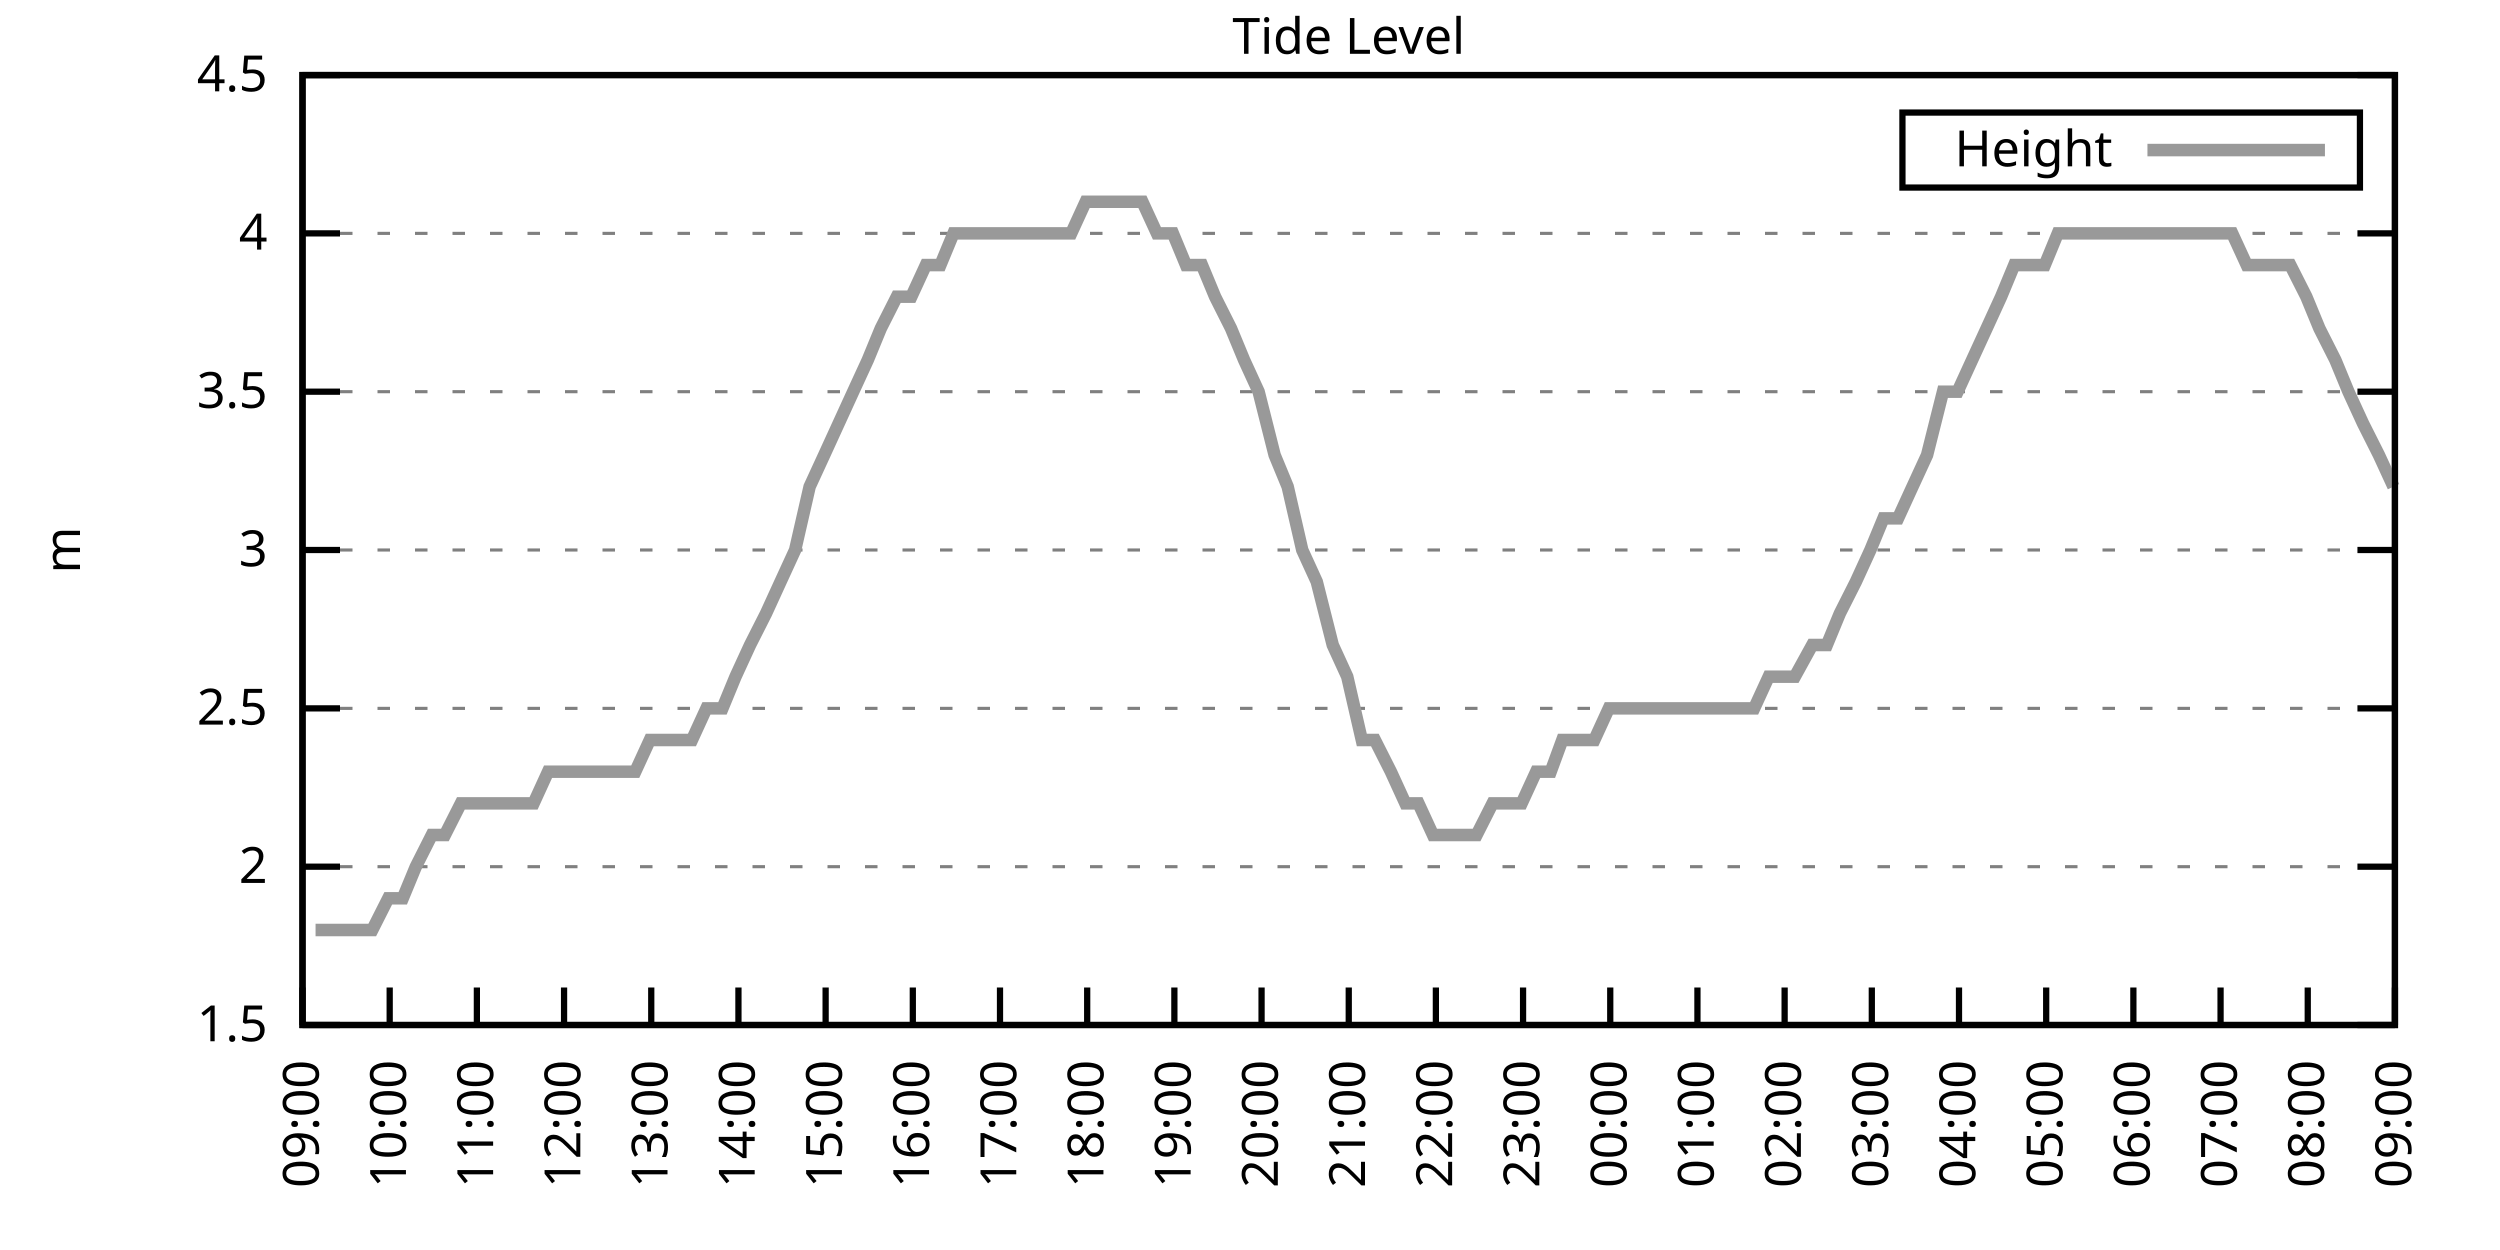
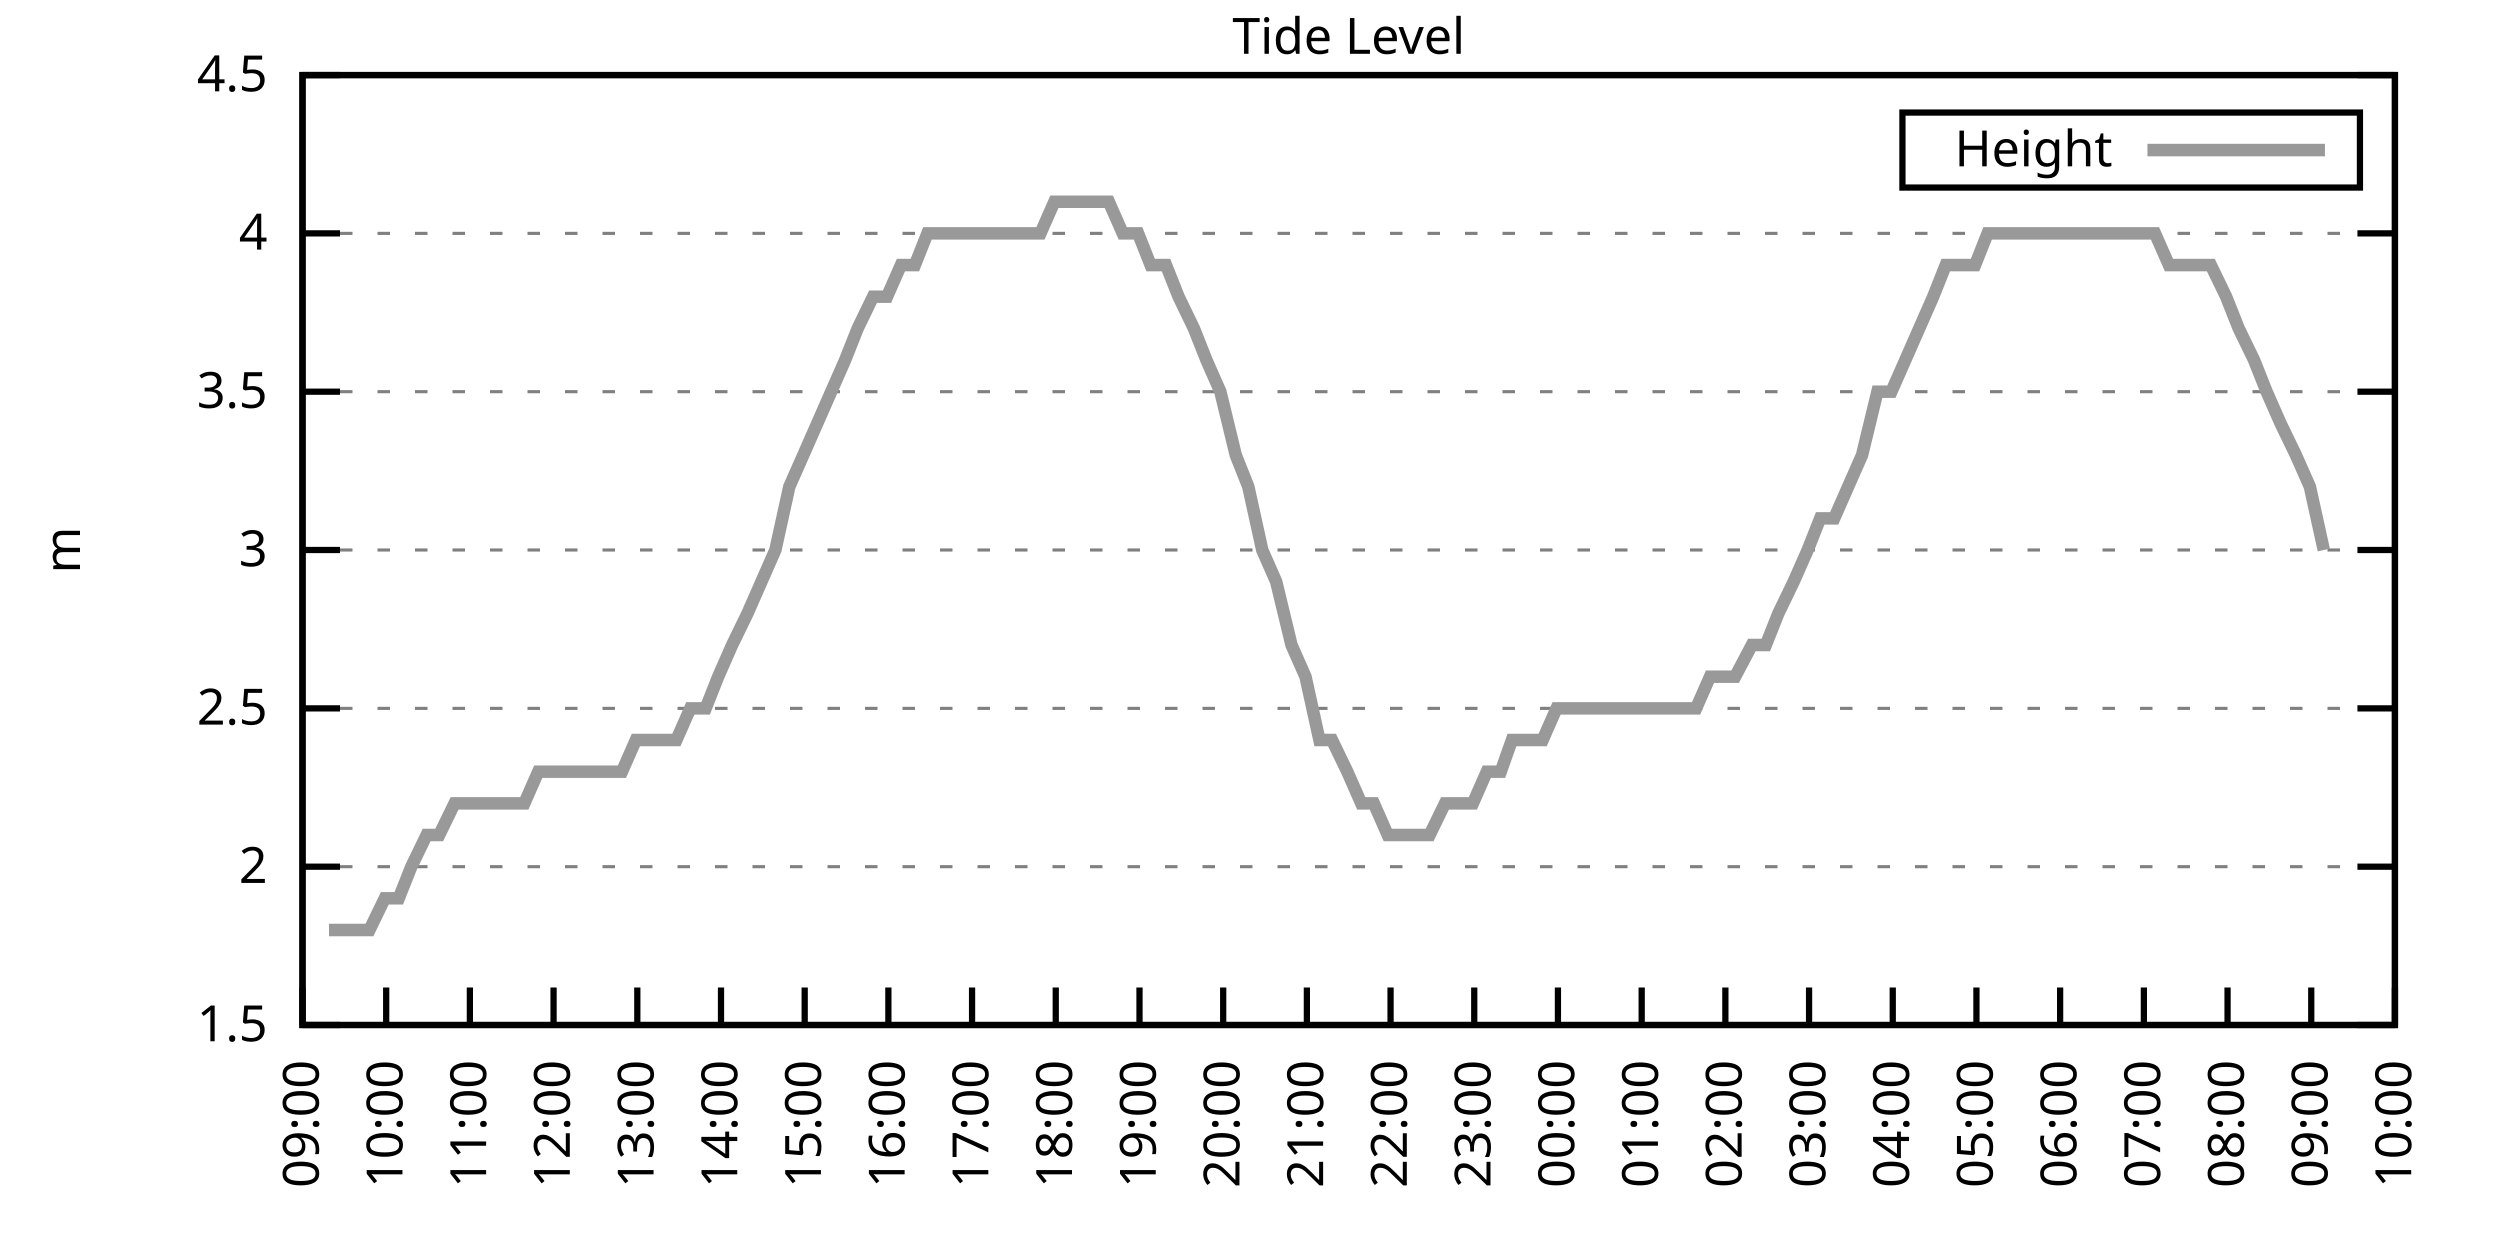
<svg xmlns="http://www.w3.org/2000/svg" xmlns:xlink="http://www.w3.org/1999/xlink" width="400" height="200" viewBox="0 0 400 200">
  <g id="gnuplot_canvas">
    <rect x="0" y="0" width="400" height="200" fill="none" />
    <defs>
      <circle id="gpDot" r="0.5" stroke-width="0.5" stroke="currentColor" />
      <path id="gpPt0" stroke-width="0.333" stroke="currentColor" d="M-1,0 h2 M0,-1 v2" />
      <path id="gpPt1" stroke-width="0.333" stroke="currentColor" d="M-1,-1 L1,1 M1,-1 L-1,1" />
      <path id="gpPt2" stroke-width="0.333" stroke="currentColor" d="M-1,0 L1,0 M0,-1 L0,1 M-1,-1 L1,1 M-1,1 L1,-1" />
      <rect id="gpPt3" stroke-width="0.333" stroke="currentColor" x="-1" y="-1" width="2" height="2" />
      <rect id="gpPt4" stroke-width="0.333" stroke="currentColor" fill="currentColor" x="-1" y="-1" width="2" height="2" />
      <circle id="gpPt5" stroke-width="0.333" stroke="currentColor" cx="0" cy="0" r="1" />
      <use xlink:href="#gpPt5" id="gpPt6" fill="currentColor" stroke="none" />
      <path id="gpPt7" stroke-width="0.333" stroke="currentColor" d="M0,-1.33 L-1.33,0.67 L1.33,0.67 z" />
      <use xlink:href="#gpPt7" id="gpPt8" fill="currentColor" stroke="none" />
      <use xlink:href="#gpPt7" id="gpPt9" stroke="currentColor" transform="rotate(180)" />
      <use xlink:href="#gpPt9" id="gpPt10" fill="currentColor" stroke="none" />
      <use xlink:href="#gpPt3" id="gpPt11" stroke="currentColor" transform="rotate(45)" />
      <use xlink:href="#gpPt11" id="gpPt12" fill="currentColor" stroke="none" />
      <path id="gpPt13" stroke-width="0.333" stroke="currentColor" d="M0,1.330 L1.265,0.411 L0.782,-1.067 L-0.782,-1.076 L-1.265,0.411 z" />
      <use xlink:href="#gpPt13" id="gpPt14" fill="currentColor" stroke="none" />
      <filter id="textbox" filterUnits="objectBoundingBox" x="0" y="0" height="1" width="1">
        <feFlood flood-color="white" flood-opacity="1" result="bgnd" />
        <feComposite in="SourceGraphic" in2="bgnd" operator="atop" />
      </filter>
      <filter id="greybox" filterUnits="objectBoundingBox" x="0" y="0" height="1" width="1">
        <feFlood flood-color="lightgrey" flood-opacity="1" result="grey" />
        <feComposite in="SourceGraphic" in2="grey" operator="atop" />
      </filter>
    </defs>
    <g fill="none" color="white" stroke="currentColor" stroke-width="1.00" stroke-linecap="butt" stroke-linejoin="miter">
</g>
    <g fill="none" color="black" stroke="currentColor" stroke-width="1.00" stroke-linecap="butt" stroke-linejoin="miter">
      <g stroke="none" shape-rendering="crispEdges">
        <polygon fill="rgb(255, 255, 255)" points="48.40,164.00 383.18,164.00 383.18,12.02 48.40,12.02 " />
      </g>
    </g>
    <g fill="none" color="black" stroke="currentColor" stroke-width="1.00" stroke-linecap="butt" stroke-linejoin="miter">
</g>
    <g fill="none" color="black" stroke="black" stroke-width="0.50" stroke-linecap="butt" stroke-linejoin="miter">
</g>
    <g fill="none" color="gray" stroke="currentColor" stroke-width="0.50" stroke-linecap="butt" stroke-linejoin="miter">
      <path stroke="gray" stroke-dasharray="2,4" class="gridline" d="M48.40,164.00 L383.19,164.00  " />
    </g>
    <g fill="none" color="gray" stroke="gray" stroke-width="1.00" stroke-linecap="butt" stroke-linejoin="miter">
</g>
    <g fill="none" color="black" stroke="currentColor" stroke-width="1.00" stroke-linecap="butt" stroke-linejoin="miter">
      <path stroke="black" d="M48.40,164.00 L54.40,164.00 M383.19,164.00 L377.19,164.00  " />
      <g transform="translate(42.80,166.60)" stroke="none" fill="black" font-family="Sans" font-size="8.00" text-anchor="end">
        <text>
          <tspan font-family="Sans"> 1.5</tspan>
        </text>
      </g>
    </g>
    <g fill="none" color="black" stroke="currentColor" stroke-width="1.00" stroke-linecap="butt" stroke-linejoin="miter">
</g>
    <g fill="none" color="black" stroke="black" stroke-width="0.50" stroke-linecap="butt" stroke-linejoin="miter">
</g>
    <g fill="none" color="gray" stroke="currentColor" stroke-width="0.50" stroke-linecap="butt" stroke-linejoin="miter">
      <path stroke="gray" stroke-dasharray="2,4" class="gridline" d="M48.40,138.67 L383.19,138.67  " />
    </g>
    <g fill="none" color="gray" stroke="gray" stroke-width="1.00" stroke-linecap="butt" stroke-linejoin="miter">
</g>
    <g fill="none" color="black" stroke="currentColor" stroke-width="1.00" stroke-linecap="butt" stroke-linejoin="miter">
      <path stroke="black" d="M48.40,138.67 L54.40,138.67 M383.19,138.67 L377.19,138.67  " />
      <g transform="translate(42.80,141.27)" stroke="none" fill="black" font-family="Sans" font-size="8.00" text-anchor="end">
        <text>
          <tspan font-family="Sans"> 2</tspan>
        </text>
      </g>
    </g>
    <g fill="none" color="black" stroke="currentColor" stroke-width="1.00" stroke-linecap="butt" stroke-linejoin="miter">
</g>
    <g fill="none" color="black" stroke="black" stroke-width="0.50" stroke-linecap="butt" stroke-linejoin="miter">
</g>
    <g fill="none" color="gray" stroke="currentColor" stroke-width="0.50" stroke-linecap="butt" stroke-linejoin="miter">
      <path stroke="gray" stroke-dasharray="2,4" class="gridline" d="M48.40,113.34 L383.19,113.34  " />
    </g>
    <g fill="none" color="gray" stroke="gray" stroke-width="1.00" stroke-linecap="butt" stroke-linejoin="miter">
</g>
    <g fill="none" color="black" stroke="currentColor" stroke-width="1.00" stroke-linecap="butt" stroke-linejoin="miter">
      <path stroke="black" d="M48.40,113.34 L54.40,113.34 M383.19,113.34 L377.19,113.34  " />
      <g transform="translate(42.80,115.94)" stroke="none" fill="black" font-family="Sans" font-size="8.00" text-anchor="end">
        <text>
          <tspan font-family="Sans"> 2.5</tspan>
        </text>
      </g>
    </g>
    <g fill="none" color="black" stroke="currentColor" stroke-width="1.00" stroke-linecap="butt" stroke-linejoin="miter">
</g>
    <g fill="none" color="black" stroke="black" stroke-width="0.50" stroke-linecap="butt" stroke-linejoin="miter">
</g>
    <g fill="none" color="gray" stroke="currentColor" stroke-width="0.50" stroke-linecap="butt" stroke-linejoin="miter">
      <path stroke="gray" stroke-dasharray="2,4" class="gridline" d="M48.40,88.00 L383.19,88.00  " />
    </g>
    <g fill="none" color="gray" stroke="gray" stroke-width="1.00" stroke-linecap="butt" stroke-linejoin="miter">
</g>
    <g fill="none" color="black" stroke="currentColor" stroke-width="1.00" stroke-linecap="butt" stroke-linejoin="miter">
      <path stroke="black" d="M48.40,88.00 L54.40,88.00 M383.19,88.00 L377.19,88.00  " />
      <g transform="translate(42.80,90.60)" stroke="none" fill="black" font-family="Sans" font-size="8.00" text-anchor="end">
        <text>
          <tspan font-family="Sans"> 3</tspan>
        </text>
      </g>
    </g>
    <g fill="none" color="black" stroke="currentColor" stroke-width="1.00" stroke-linecap="butt" stroke-linejoin="miter">
</g>
    <g fill="none" color="black" stroke="black" stroke-width="0.50" stroke-linecap="butt" stroke-linejoin="miter">
</g>
    <g fill="none" color="gray" stroke="currentColor" stroke-width="0.50" stroke-linecap="butt" stroke-linejoin="miter">
      <path stroke="gray" stroke-dasharray="2,4" class="gridline" d="M48.40,62.67 L383.19,62.67  " />
    </g>
    <g fill="none" color="gray" stroke="gray" stroke-width="1.00" stroke-linecap="butt" stroke-linejoin="miter">
</g>
    <g fill="none" color="black" stroke="currentColor" stroke-width="1.00" stroke-linecap="butt" stroke-linejoin="miter">
      <path stroke="black" d="M48.40,62.67 L54.40,62.67 M383.19,62.67 L377.19,62.67  " />
      <g transform="translate(42.80,65.27)" stroke="none" fill="black" font-family="Sans" font-size="8.00" text-anchor="end">
        <text>
          <tspan font-family="Sans"> 3.5</tspan>
        </text>
      </g>
    </g>
    <g fill="none" color="black" stroke="currentColor" stroke-width="1.00" stroke-linecap="butt" stroke-linejoin="miter">
</g>
    <g fill="none" color="black" stroke="black" stroke-width="0.50" stroke-linecap="butt" stroke-linejoin="miter">
</g>
    <g fill="none" color="gray" stroke="currentColor" stroke-width="0.50" stroke-linecap="butt" stroke-linejoin="miter">
      <path stroke="gray" stroke-dasharray="2,4" class="gridline" d="M48.40,37.34 L383.19,37.34  " />
    </g>
    <g fill="none" color="gray" stroke="gray" stroke-width="1.00" stroke-linecap="butt" stroke-linejoin="miter">
</g>
    <g fill="none" color="black" stroke="currentColor" stroke-width="1.00" stroke-linecap="butt" stroke-linejoin="miter">
      <path stroke="black" d="M48.40,37.34 L54.40,37.34 M383.19,37.34 L377.19,37.34  " />
      <g transform="translate(42.80,39.94)" stroke="none" fill="black" font-family="Sans" font-size="8.00" text-anchor="end">
        <text>
          <tspan font-family="Sans"> 4</tspan>
        </text>
      </g>
    </g>
    <g fill="none" color="black" stroke="currentColor" stroke-width="1.00" stroke-linecap="butt" stroke-linejoin="miter">
</g>
    <g fill="none" color="black" stroke="black" stroke-width="0.50" stroke-linecap="butt" stroke-linejoin="miter">
</g>
    <g fill="none" color="gray" stroke="currentColor" stroke-width="0.50" stroke-linecap="butt" stroke-linejoin="miter">
      <path stroke="gray" stroke-dasharray="2,4" class="gridline" d="M48.40,12.01 L383.19,12.01  " />
    </g>
    <g fill="none" color="gray" stroke="gray" stroke-width="1.00" stroke-linecap="butt" stroke-linejoin="miter">
</g>
    <g fill="none" color="black" stroke="currentColor" stroke-width="1.00" stroke-linecap="butt" stroke-linejoin="miter">
      <path stroke="black" d="M48.40,12.01 L54.40,12.01 M383.19,12.01 L377.19,12.01  " />
      <g transform="translate(42.80,14.61)" stroke="none" fill="black" font-family="Sans" font-size="8.00" text-anchor="end">
        <text>
          <tspan font-family="Sans"> 4.5</tspan>
        </text>
      </g>
    </g>
    <g fill="none" color="black" stroke="currentColor" stroke-width="1.00" stroke-linecap="butt" stroke-linejoin="miter">
      <path stroke="black" d="M48.40,164.00 L48.40,158.00  " />
      <g transform="translate(51.00,169.60) rotate(270.00)" stroke="none" fill="black" font-family="Sans" font-size="8.00" text-anchor="end">
        <text>
          <tspan font-family="Sans">09:00</tspan>
        </text>
      </g>
    </g>
    <g fill="none" color="black" stroke="currentColor" stroke-width="1.00" stroke-linecap="butt" stroke-linejoin="miter">
-       <path stroke="black" d="M62.35,164.00 L62.35,158.00  " />
-       <g transform="translate(64.95,169.60) rotate(270.00)" stroke="none" fill="black" font-family="Sans" font-size="8.00" text-anchor="end">
+       <path stroke="black" d="M61.79,164.00 L61.79,158.00  " />
+       <g transform="translate(64.39,169.60) rotate(270.00)" stroke="none" fill="black" font-family="Sans" font-size="8.00" text-anchor="end">
        <text>
          <tspan font-family="Sans">10:00</tspan>
        </text>
      </g>
    </g>
    <g fill="none" color="black" stroke="currentColor" stroke-width="1.00" stroke-linecap="butt" stroke-linejoin="miter">
-       <path stroke="black" d="M76.30,164.00 L76.30,158.00  " />
-       <g transform="translate(78.90,169.60) rotate(270.00)" stroke="none" fill="black" font-family="Sans" font-size="8.00" text-anchor="end">
+       <path stroke="black" d="M75.18,164.00 L75.18,158.00  " />
+       <g transform="translate(77.78,169.60) rotate(270.00)" stroke="none" fill="black" font-family="Sans" font-size="8.00" text-anchor="end">
        <text>
          <tspan font-family="Sans">11:00</tspan>
        </text>
      </g>
    </g>
    <g fill="none" color="black" stroke="currentColor" stroke-width="1.00" stroke-linecap="butt" stroke-linejoin="miter">
-       <path stroke="black" d="M90.25,164.00 L90.25,158.00  " />
-       <g transform="translate(92.85,169.60) rotate(270.00)" stroke="none" fill="black" font-family="Sans" font-size="8.00" text-anchor="end">
+       <path stroke="black" d="M88.57,164.00 L88.57,158.00  " />
+       <g transform="translate(91.17,169.60) rotate(270.00)" stroke="none" fill="black" font-family="Sans" font-size="8.00" text-anchor="end">
        <text>
          <tspan font-family="Sans">12:00</tspan>
        </text>
      </g>
    </g>
    <g fill="none" color="black" stroke="currentColor" stroke-width="1.00" stroke-linecap="butt" stroke-linejoin="miter">
-       <path stroke="black" d="M104.20,164.00 L104.20,158.00  " />
-       <g transform="translate(106.80,169.60) rotate(270.00)" stroke="none" fill="black" font-family="Sans" font-size="8.00" text-anchor="end">
+       <path stroke="black" d="M101.97,164.00 L101.97,158.00  " />
+       <g transform="translate(104.57,169.60) rotate(270.00)" stroke="none" fill="black" font-family="Sans" font-size="8.00" text-anchor="end">
        <text>
          <tspan font-family="Sans">13:00</tspan>
        </text>
      </g>
    </g>
    <g fill="none" color="black" stroke="currentColor" stroke-width="1.00" stroke-linecap="butt" stroke-linejoin="miter">
-       <path stroke="black" d="M118.15,164.00 L118.15,158.00  " />
-       <g transform="translate(120.75,169.60) rotate(270.00)" stroke="none" fill="black" font-family="Sans" font-size="8.00" text-anchor="end">
+       <path stroke="black" d="M115.36,164.00 L115.36,158.00  " />
+       <g transform="translate(117.96,169.60) rotate(270.00)" stroke="none" fill="black" font-family="Sans" font-size="8.00" text-anchor="end">
        <text>
          <tspan font-family="Sans">14:00</tspan>
        </text>
      </g>
    </g>
    <g fill="none" color="black" stroke="currentColor" stroke-width="1.00" stroke-linecap="butt" stroke-linejoin="miter">
-       <path stroke="black" d="M132.10,164.00 L132.10,158.00  " />
-       <g transform="translate(134.70,169.60) rotate(270.00)" stroke="none" fill="black" font-family="Sans" font-size="8.00" text-anchor="end">
+       <path stroke="black" d="M128.75,164.00 L128.75,158.00  " />
+       <g transform="translate(131.35,169.60) rotate(270.00)" stroke="none" fill="black" font-family="Sans" font-size="8.00" text-anchor="end">
        <text>
          <tspan font-family="Sans">15:00</tspan>
        </text>
      </g>
    </g>
    <g fill="none" color="black" stroke="currentColor" stroke-width="1.00" stroke-linecap="butt" stroke-linejoin="miter">
-       <path stroke="black" d="M146.05,164.00 L146.05,158.00  " />
-       <g transform="translate(148.65,169.60) rotate(270.00)" stroke="none" fill="black" font-family="Sans" font-size="8.00" text-anchor="end">
+       <path stroke="black" d="M142.14,164.00 L142.14,158.00  " />
+       <g transform="translate(144.74,169.60) rotate(270.00)" stroke="none" fill="black" font-family="Sans" font-size="8.00" text-anchor="end">
        <text>
          <tspan font-family="Sans">16:00</tspan>
        </text>
      </g>
    </g>
    <g fill="none" color="black" stroke="currentColor" stroke-width="1.00" stroke-linecap="butt" stroke-linejoin="miter">
-       <path stroke="black" d="M160.00,164.00 L160.00,158.00  " />
-       <g transform="translate(162.60,169.60) rotate(270.00)" stroke="none" fill="black" font-family="Sans" font-size="8.00" text-anchor="end">
+       <path stroke="black" d="M155.53,164.00 L155.53,158.00  " />
+       <g transform="translate(158.13,169.60) rotate(270.00)" stroke="none" fill="black" font-family="Sans" font-size="8.00" text-anchor="end">
        <text>
          <tspan font-family="Sans">17:00</tspan>
        </text>
      </g>
    </g>
    <g fill="none" color="black" stroke="currentColor" stroke-width="1.00" stroke-linecap="butt" stroke-linejoin="miter">
-       <path stroke="black" d="M173.95,164.00 L173.95,158.00  " />
-       <g transform="translate(176.55,169.60) rotate(270.00)" stroke="none" fill="black" font-family="Sans" font-size="8.00" text-anchor="end">
+       <path stroke="black" d="M168.92,164.00 L168.92,158.00  " />
+       <g transform="translate(171.52,169.60) rotate(270.00)" stroke="none" fill="black" font-family="Sans" font-size="8.00" text-anchor="end">
        <text>
          <tspan font-family="Sans">18:00</tspan>
        </text>
      </g>
    </g>
    <g fill="none" color="black" stroke="currentColor" stroke-width="1.00" stroke-linecap="butt" stroke-linejoin="miter">
-       <path stroke="black" d="M187.90,164.00 L187.90,158.00  " />
-       <g transform="translate(190.50,169.60) rotate(270.00)" stroke="none" fill="black" font-family="Sans" font-size="8.00" text-anchor="end">
+       <path stroke="black" d="M182.32,164.00 L182.32,158.00  " />
+       <g transform="translate(184.92,169.60) rotate(270.00)" stroke="none" fill="black" font-family="Sans" font-size="8.00" text-anchor="end">
        <text>
          <tspan font-family="Sans">19:00</tspan>
        </text>
      </g>
    </g>
    <g fill="none" color="black" stroke="currentColor" stroke-width="1.00" stroke-linecap="butt" stroke-linejoin="miter">
-       <path stroke="black" d="M201.85,164.00 L201.85,158.00  " />
-       <g transform="translate(204.45,169.60) rotate(270.00)" stroke="none" fill="black" font-family="Sans" font-size="8.00" text-anchor="end">
+       <path stroke="black" d="M195.71,164.00 L195.71,158.00  " />
+       <g transform="translate(198.31,169.60) rotate(270.00)" stroke="none" fill="black" font-family="Sans" font-size="8.00" text-anchor="end">
        <text>
          <tspan font-family="Sans">20:00</tspan>
        </text>
      </g>
    </g>
    <g fill="none" color="black" stroke="currentColor" stroke-width="1.00" stroke-linecap="butt" stroke-linejoin="miter">
-       <path stroke="black" d="M215.80,164.00 L215.80,158.00  " />
-       <g transform="translate(218.40,169.60) rotate(270.00)" stroke="none" fill="black" font-family="Sans" font-size="8.00" text-anchor="end">
+       <path stroke="black" d="M209.10,164.00 L209.10,158.00  " />
+       <g transform="translate(211.70,169.60) rotate(270.00)" stroke="none" fill="black" font-family="Sans" font-size="8.00" text-anchor="end">
        <text>
          <tspan font-family="Sans">21:00</tspan>
        </text>
      </g>
    </g>
    <g fill="none" color="black" stroke="currentColor" stroke-width="1.00" stroke-linecap="butt" stroke-linejoin="miter">
-       <path stroke="black" d="M229.74,164.00 L229.74,158.00  " />
-       <g transform="translate(232.34,169.60) rotate(270.00)" stroke="none" fill="black" font-family="Sans" font-size="8.00" text-anchor="end">
+       <path stroke="black" d="M222.49,164.00 L222.49,158.00  " />
+       <g transform="translate(225.09,169.60) rotate(270.00)" stroke="none" fill="black" font-family="Sans" font-size="8.00" text-anchor="end">
        <text>
          <tspan font-family="Sans">22:00</tspan>
        </text>
      </g>
    </g>
    <g fill="none" color="black" stroke="currentColor" stroke-width="1.00" stroke-linecap="butt" stroke-linejoin="miter">
-       <path stroke="black" d="M243.69,164.00 L243.69,158.00  " />
-       <g transform="translate(246.29,169.60) rotate(270.00)" stroke="none" fill="black" font-family="Sans" font-size="8.00" text-anchor="end">
+       <path stroke="black" d="M235.88,164.00 L235.88,158.00  " />
+       <g transform="translate(238.48,169.60) rotate(270.00)" stroke="none" fill="black" font-family="Sans" font-size="8.00" text-anchor="end">
        <text>
          <tspan font-family="Sans">23:00</tspan>
        </text>
      </g>
    </g>
    <g fill="none" color="black" stroke="currentColor" stroke-width="1.00" stroke-linecap="butt" stroke-linejoin="miter">
-       <path stroke="black" d="M257.64,164.00 L257.64,158.00  " />
-       <g transform="translate(260.24,169.60) rotate(270.00)" stroke="none" fill="black" font-family="Sans" font-size="8.00" text-anchor="end">
+       <path stroke="black" d="M249.27,164.00 L249.27,158.00  " />
+       <g transform="translate(251.87,169.60) rotate(270.00)" stroke="none" fill="black" font-family="Sans" font-size="8.00" text-anchor="end">
        <text>
          <tspan font-family="Sans">00:00</tspan>
        </text>
      </g>
    </g>
    <g fill="none" color="black" stroke="currentColor" stroke-width="1.00" stroke-linecap="butt" stroke-linejoin="miter">
-       <path stroke="black" d="M271.59,164.00 L271.59,158.00  " />
-       <g transform="translate(274.19,169.60) rotate(270.00)" stroke="none" fill="black" font-family="Sans" font-size="8.00" text-anchor="end">
+       <path stroke="black" d="M262.67,164.00 L262.67,158.00  " />
+       <g transform="translate(265.27,169.60) rotate(270.00)" stroke="none" fill="black" font-family="Sans" font-size="8.00" text-anchor="end">
        <text>
          <tspan font-family="Sans">01:00</tspan>
        </text>
      </g>
    </g>
    <g fill="none" color="black" stroke="currentColor" stroke-width="1.00" stroke-linecap="butt" stroke-linejoin="miter">
-       <path stroke="black" d="M285.54,164.00 L285.54,158.00  " />
-       <g transform="translate(288.14,169.60) rotate(270.00)" stroke="none" fill="black" font-family="Sans" font-size="8.00" text-anchor="end">
+       <path stroke="black" d="M276.06,164.00 L276.06,158.00  " />
+       <g transform="translate(278.66,169.60) rotate(270.00)" stroke="none" fill="black" font-family="Sans" font-size="8.00" text-anchor="end">
        <text>
          <tspan font-family="Sans">02:00</tspan>
        </text>
      </g>
    </g>
    <g fill="none" color="black" stroke="currentColor" stroke-width="1.00" stroke-linecap="butt" stroke-linejoin="miter">
-       <path stroke="black" d="M299.49,164.00 L299.49,158.00  " />
-       <g transform="translate(302.09,169.60) rotate(270.00)" stroke="none" fill="black" font-family="Sans" font-size="8.00" text-anchor="end">
+       <path stroke="black" d="M289.45,164.00 L289.45,158.00  " />
+       <g transform="translate(292.05,169.60) rotate(270.00)" stroke="none" fill="black" font-family="Sans" font-size="8.00" text-anchor="end">
        <text>
          <tspan font-family="Sans">03:00</tspan>
        </text>
      </g>
    </g>
    <g fill="none" color="black" stroke="currentColor" stroke-width="1.00" stroke-linecap="butt" stroke-linejoin="miter">
-       <path stroke="black" d="M313.44,164.00 L313.44,158.00  " />
-       <g transform="translate(316.04,169.60) rotate(270.00)" stroke="none" fill="black" font-family="Sans" font-size="8.00" text-anchor="end">
+       <path stroke="black" d="M302.84,164.00 L302.84,158.00  " />
+       <g transform="translate(305.44,169.60) rotate(270.00)" stroke="none" fill="black" font-family="Sans" font-size="8.00" text-anchor="end">
        <text>
          <tspan font-family="Sans">04:00</tspan>
        </text>
      </g>
    </g>
    <g fill="none" color="black" stroke="currentColor" stroke-width="1.00" stroke-linecap="butt" stroke-linejoin="miter">
-       <path stroke="black" d="M327.39,164.00 L327.39,158.00  " />
-       <g transform="translate(329.99,169.60) rotate(270.00)" stroke="none" fill="black" font-family="Sans" font-size="8.00" text-anchor="end">
+       <path stroke="black" d="M316.23,164.00 L316.23,158.00  " />
+       <g transform="translate(318.83,169.60) rotate(270.00)" stroke="none" fill="black" font-family="Sans" font-size="8.00" text-anchor="end">
        <text>
          <tspan font-family="Sans">05:00</tspan>
        </text>
      </g>
    </g>
    <g fill="none" color="black" stroke="currentColor" stroke-width="1.00" stroke-linecap="butt" stroke-linejoin="miter">
-       <path stroke="black" d="M341.34,164.00 L341.34,158.00  " />
-       <g transform="translate(343.94,169.60) rotate(270.00)" stroke="none" fill="black" font-family="Sans" font-size="8.00" text-anchor="end">
+       <path stroke="black" d="M329.62,164.00 L329.62,158.00  " />
+       <g transform="translate(332.22,169.60) rotate(270.00)" stroke="none" fill="black" font-family="Sans" font-size="8.00" text-anchor="end">
        <text>
          <tspan font-family="Sans">06:00</tspan>
        </text>
      </g>
    </g>
    <g fill="none" color="black" stroke="currentColor" stroke-width="1.00" stroke-linecap="butt" stroke-linejoin="miter">
-       <path stroke="black" d="M355.29,164.00 L355.29,158.00  " />
-       <g transform="translate(357.89,169.60) rotate(270.00)" stroke="none" fill="black" font-family="Sans" font-size="8.00" text-anchor="end">
+       <path stroke="black" d="M343.02,164.00 L343.02,158.00  " />
+       <g transform="translate(345.62,169.60) rotate(270.00)" stroke="none" fill="black" font-family="Sans" font-size="8.00" text-anchor="end">
        <text>
          <tspan font-family="Sans">07:00</tspan>
        </text>
      </g>
    </g>
    <g fill="none" color="black" stroke="currentColor" stroke-width="1.00" stroke-linecap="butt" stroke-linejoin="miter">
-       <path stroke="black" d="M369.24,164.00 L369.24,158.00  " />
-       <g transform="translate(371.84,169.60) rotate(270.00)" stroke="none" fill="black" font-family="Sans" font-size="8.00" text-anchor="end">
+       <path stroke="black" d="M356.41,164.00 L356.41,158.00  " />
+       <g transform="translate(359.01,169.60) rotate(270.00)" stroke="none" fill="black" font-family="Sans" font-size="8.00" text-anchor="end">
        <text>
          <tspan font-family="Sans">08:00</tspan>
+         </text>
+       </g>
+     </g>
+     <g fill="none" color="black" stroke="currentColor" stroke-width="1.00" stroke-linecap="butt" stroke-linejoin="miter">
+       <path stroke="black" d="M369.80,164.00 L369.80,158.00  " />
+       <g transform="translate(372.40,169.60) rotate(270.00)" stroke="none" fill="black" font-family="Sans" font-size="8.00" text-anchor="end">
+         <text>
+           <tspan font-family="Sans">09:00</tspan>
        </text>
      </g>
    </g>
    <g fill="none" color="black" stroke="currentColor" stroke-width="1.00" stroke-linecap="butt" stroke-linejoin="miter">
      <path stroke="black" d="M383.19,164.00 L383.19,158.00  " />
      <g transform="translate(385.79,169.60) rotate(270.00)" stroke="none" fill="black" font-family="Sans" font-size="8.00" text-anchor="end">
        <text>
-           <tspan font-family="Sans">09:00</tspan>
+           <tspan font-family="Sans">10:00</tspan>
        </text>
      </g>
    </g>
    <g fill="none" color="black" stroke="currentColor" stroke-width="1.00" stroke-linecap="butt" stroke-linejoin="miter">
</g>
    <g fill="none" color="black" stroke="currentColor" stroke-width="1.00" stroke-linecap="butt" stroke-linejoin="miter">
      <path stroke="black" d="M48.40,12.01 L48.40,164.00 L383.19,164.00 L383.19,12.01 L48.40,12.01 Z  " />
    </g>
    <g fill="none" color="black" stroke="currentColor" stroke-width="1.00" stroke-linecap="butt" stroke-linejoin="miter">
</g>
    <g fill="none" color="black" stroke="currentColor" stroke-width="1.00" stroke-linecap="butt" stroke-linejoin="miter">
      <path stroke="black" d="M304.39,30.01 L304.39,18.01 L377.59,18.01 L377.59,30.01 L304.39,30.01 Z  " />
    </g>
    <g id="Tide_level_plot_1">
      <g fill="none" color="white" stroke="black" stroke-width="2.00" stroke-linecap="butt" stroke-linejoin="miter">
</g>
      <g fill="none" color="black" stroke="currentColor" stroke-width="2.00" stroke-linecap="butt" stroke-linejoin="miter">
        <g transform="translate(337.99,26.61)" stroke="none" fill="black" font-family="Sans" font-size="8.00" text-anchor="end">
          <text>
            <tspan font-family="Sans">Height</tspan>
          </text>
        </g>
      </g>
      <g fill="none" color="black" stroke="currentColor" stroke-width="2.00" stroke-linecap="butt" stroke-linejoin="miter">
-         <path stroke="rgb(153, 153, 153)" d="M343.59,24.01 L371.99,24.01 M50.49,148.80 L52.82,148.80 L54.91,148.80 L57.47,148.80 L59.56,148.80 L62.12,143.73   L64.44,143.73 L66.53,138.67 L69.09,133.60 L71.18,133.60 L73.74,128.54 L76.07,128.54 L78.39,128.54 L80.72,128.54   L83.04,128.54 L85.37,128.54 L87.69,123.47 L90.02,123.47 L92.11,123.47 L94.67,123.47 L96.99,123.47 L99.08,123.47   L101.64,123.47 L103.97,118.40 L106.29,118.40 L108.62,118.40 L110.71,118.40 L113.03,113.34 L115.59,113.34 L117.68,108.27   L120.01,103.20 L122.57,98.14 L124.89,93.07 L127.22,88.00 L129.54,77.87 L131.87,72.81 L134.19,67.74 L136.51,62.67   L138.84,57.61 L140.93,52.54 L143.49,47.47 L145.81,47.47 L148.14,42.41 L150.46,42.41 L152.56,37.34 L155.11,37.34   L157.21,37.34 L159.76,37.34 L162.09,37.34 L164.41,37.34 L166.51,37.34 L169.06,37.34 L171.39,37.34 L173.71,32.28   L175.81,32.28 L178.13,32.28 L180.69,32.28 L182.78,32.28 L185.11,37.34 L187.66,37.34 L189.76,42.41 L192.31,42.41   L194.41,47.47 L196.96,52.54 L199.06,57.61 L201.38,62.67 L203.94,72.81 L206.03,77.87 L208.36,88.00 L210.68,93.07   L213.24,103.20 L215.56,108.27 L217.89,118.40 L219.98,118.40 L222.54,123.47 L224.86,128.54 L226.95,128.54 L229.28,133.60   L231.84,133.60 L234.16,133.60 L236.25,133.60 L238.81,128.54 L241.14,128.54 L243.46,128.54 L245.79,123.47 L248.11,123.47   L249.97,118.40 L252.76,118.40 L255.09,118.40 L257.41,113.34 L259.74,113.34 L262.06,113.34 L264.39,113.34 L266.48,113.34   L269.04,113.34 L271.36,113.34 L273.22,113.34 L276.01,113.34 L278.34,113.34 L280.66,113.34 L282.99,108.27 L285.31,108.27   L287.17,108.27 L289.96,103.20 L292.29,103.20 L294.38,98.14 L296.94,93.07 L299.26,88.00 L301.35,82.94 L303.68,82.94   L306.00,77.87 L308.33,72.81 L310.88,62.67 L313.21,62.67 L315.53,57.61 L317.86,52.54 L320.18,47.47 L322.28,42.41   L324.83,42.41 L327.16,42.41 L329.25,37.34 L331.81,37.34 L334.13,37.34 L336.46,37.34 L338.78,37.34 L340.88,37.34   L343.20,37.34 L345.53,37.34 L348.08,37.34 L350.18,37.34 L352.73,37.34 L354.83,37.34 L357.15,37.34 L359.48,42.41   L361.80,42.41 L364.13,42.41 L366.45,42.41 L369.01,47.47 L371.10,52.54 L373.66,57.61 L375.75,62.67 L378.08,67.74   L380.63,72.81 L382.96,77.87  " />
+         <path stroke="rgb(153, 153, 153)" d="M343.59,24.01 L371.99,24.01 M52.64,148.80 L54.65,148.80 L57.10,148.80 L59.11,148.80 L61.57,143.73 L63.80,143.73   L65.81,138.67 L68.26,133.60 L70.27,133.60 L72.73,128.54 L74.96,128.54 L77.19,128.54 L79.42,128.54 L81.66,128.54   L83.89,128.54 L86.12,123.47 L88.35,123.47 L90.36,123.47 L92.82,123.47 L95.05,123.47 L97.06,123.47 L99.51,123.47   L101.74,118.40 L103.98,118.40 L106.21,118.40 L108.22,118.40 L110.45,113.34 L112.90,113.34 L114.91,108.27 L117.14,103.20   L119.60,98.14 L121.83,93.07 L124.06,88.00 L126.29,77.87 L128.53,72.81 L130.76,67.74 L132.99,62.67 L135.22,57.61   L137.23,52.54 L139.69,47.47 L141.92,47.47 L144.15,42.41 L146.38,42.41 L148.39,37.34 L150.85,37.34 L152.85,37.34   L155.31,37.34 L157.54,37.34 L159.77,37.34 L161.78,37.34 L164.24,37.34 L166.47,37.34 L168.70,32.28 L170.71,32.28   L172.94,32.28 L175.40,32.28 L177.41,32.28 L179.64,37.34 L182.09,37.34 L184.10,42.41 L186.56,42.41 L188.57,47.47   L191.02,52.54 L193.03,57.61 L195.26,62.67 L197.72,72.81 L199.73,77.87 L201.96,88.00 L204.19,93.07 L206.64,103.20   L208.88,108.27 L211.11,118.40 L213.12,118.40 L215.57,123.47 L217.80,128.54 L219.81,128.54 L222.04,133.60 L224.50,133.60   L226.73,133.60 L228.74,133.60 L231.20,128.54 L233.43,128.54 L235.66,128.54 L237.89,123.47 L240.12,123.47 L241.91,118.40   L244.59,118.40 L246.82,118.40 L249.05,113.34 L251.28,113.34 L253.51,113.34 L255.75,113.34 L257.76,113.34 L260.21,113.34   L262.44,113.34 L264.23,113.34 L266.91,113.34 L269.14,113.34 L271.37,113.34 L273.60,108.27 L275.83,108.27 L277.62,108.27   L280.30,103.20 L282.53,103.20 L284.54,98.14 L286.99,93.07 L289.23,88.00 L291.23,82.94 L293.47,82.94 L295.70,77.87   L297.93,72.81 L300.39,62.67 L302.62,62.67 L304.85,57.61 L307.08,52.54 L309.31,47.47 L311.32,42.41 L313.78,42.41   L316.01,42.41 L318.02,37.34 L320.47,37.34 L322.70,37.34 L324.94,37.34 L327.17,37.34 L329.18,37.34 L331.41,37.34   L333.64,37.34 L336.10,37.34 L338.10,37.34 L340.56,37.34 L342.57,37.34 L344.80,37.34 L347.03,42.41 L349.26,42.41   L351.50,42.41 L353.73,42.41 L356.18,47.47 L358.19,52.54 L360.65,57.61 L362.66,62.67 L364.89,67.74 L367.34,72.81   L369.58,77.87 L371.81,88.00  " />
      </g>
    </g>
    <g fill="none" color="black" stroke="currentColor" stroke-width="2.00" stroke-linecap="butt" stroke-linejoin="miter">
</g>
    <g fill="none" color="black" stroke="black" stroke-width="1.00" stroke-linecap="butt" stroke-linejoin="miter">
</g>
    <g fill="none" color="black" stroke="currentColor" stroke-width="1.00" stroke-linecap="butt" stroke-linejoin="miter">
      <path stroke="black" d="M48.40,12.01 L48.40,164.00 L383.19,164.00 L383.19,12.01 L48.40,12.01 Z  " />
      <g transform="translate(12.80,88.01) rotate(270.00)" stroke="none" fill="black" font-family="Sans" font-size="8.00" text-anchor="middle">
        <text>
          <tspan font-family="Sans">m</tspan>
        </text>
      </g>
    </g>
    <g fill="none" color="black" stroke="currentColor" stroke-width="1.00" stroke-linecap="butt" stroke-linejoin="miter">
</g>
    <g fill="none" color="black" stroke="currentColor" stroke-width="1.00" stroke-linecap="butt" stroke-linejoin="miter">
      <g transform="translate(215.79,8.61)" stroke="none" fill="black" font-family="Sans" font-size="8.00" text-anchor="middle">
        <text>
          <tspan font-family="Sans">Tide Level</tspan>
        </text>
      </g>
    </g>
    <g fill="none" color="black" stroke="currentColor" stroke-width="1.00" stroke-linecap="butt" stroke-linejoin="miter">
</g>
  </g>
</svg>
